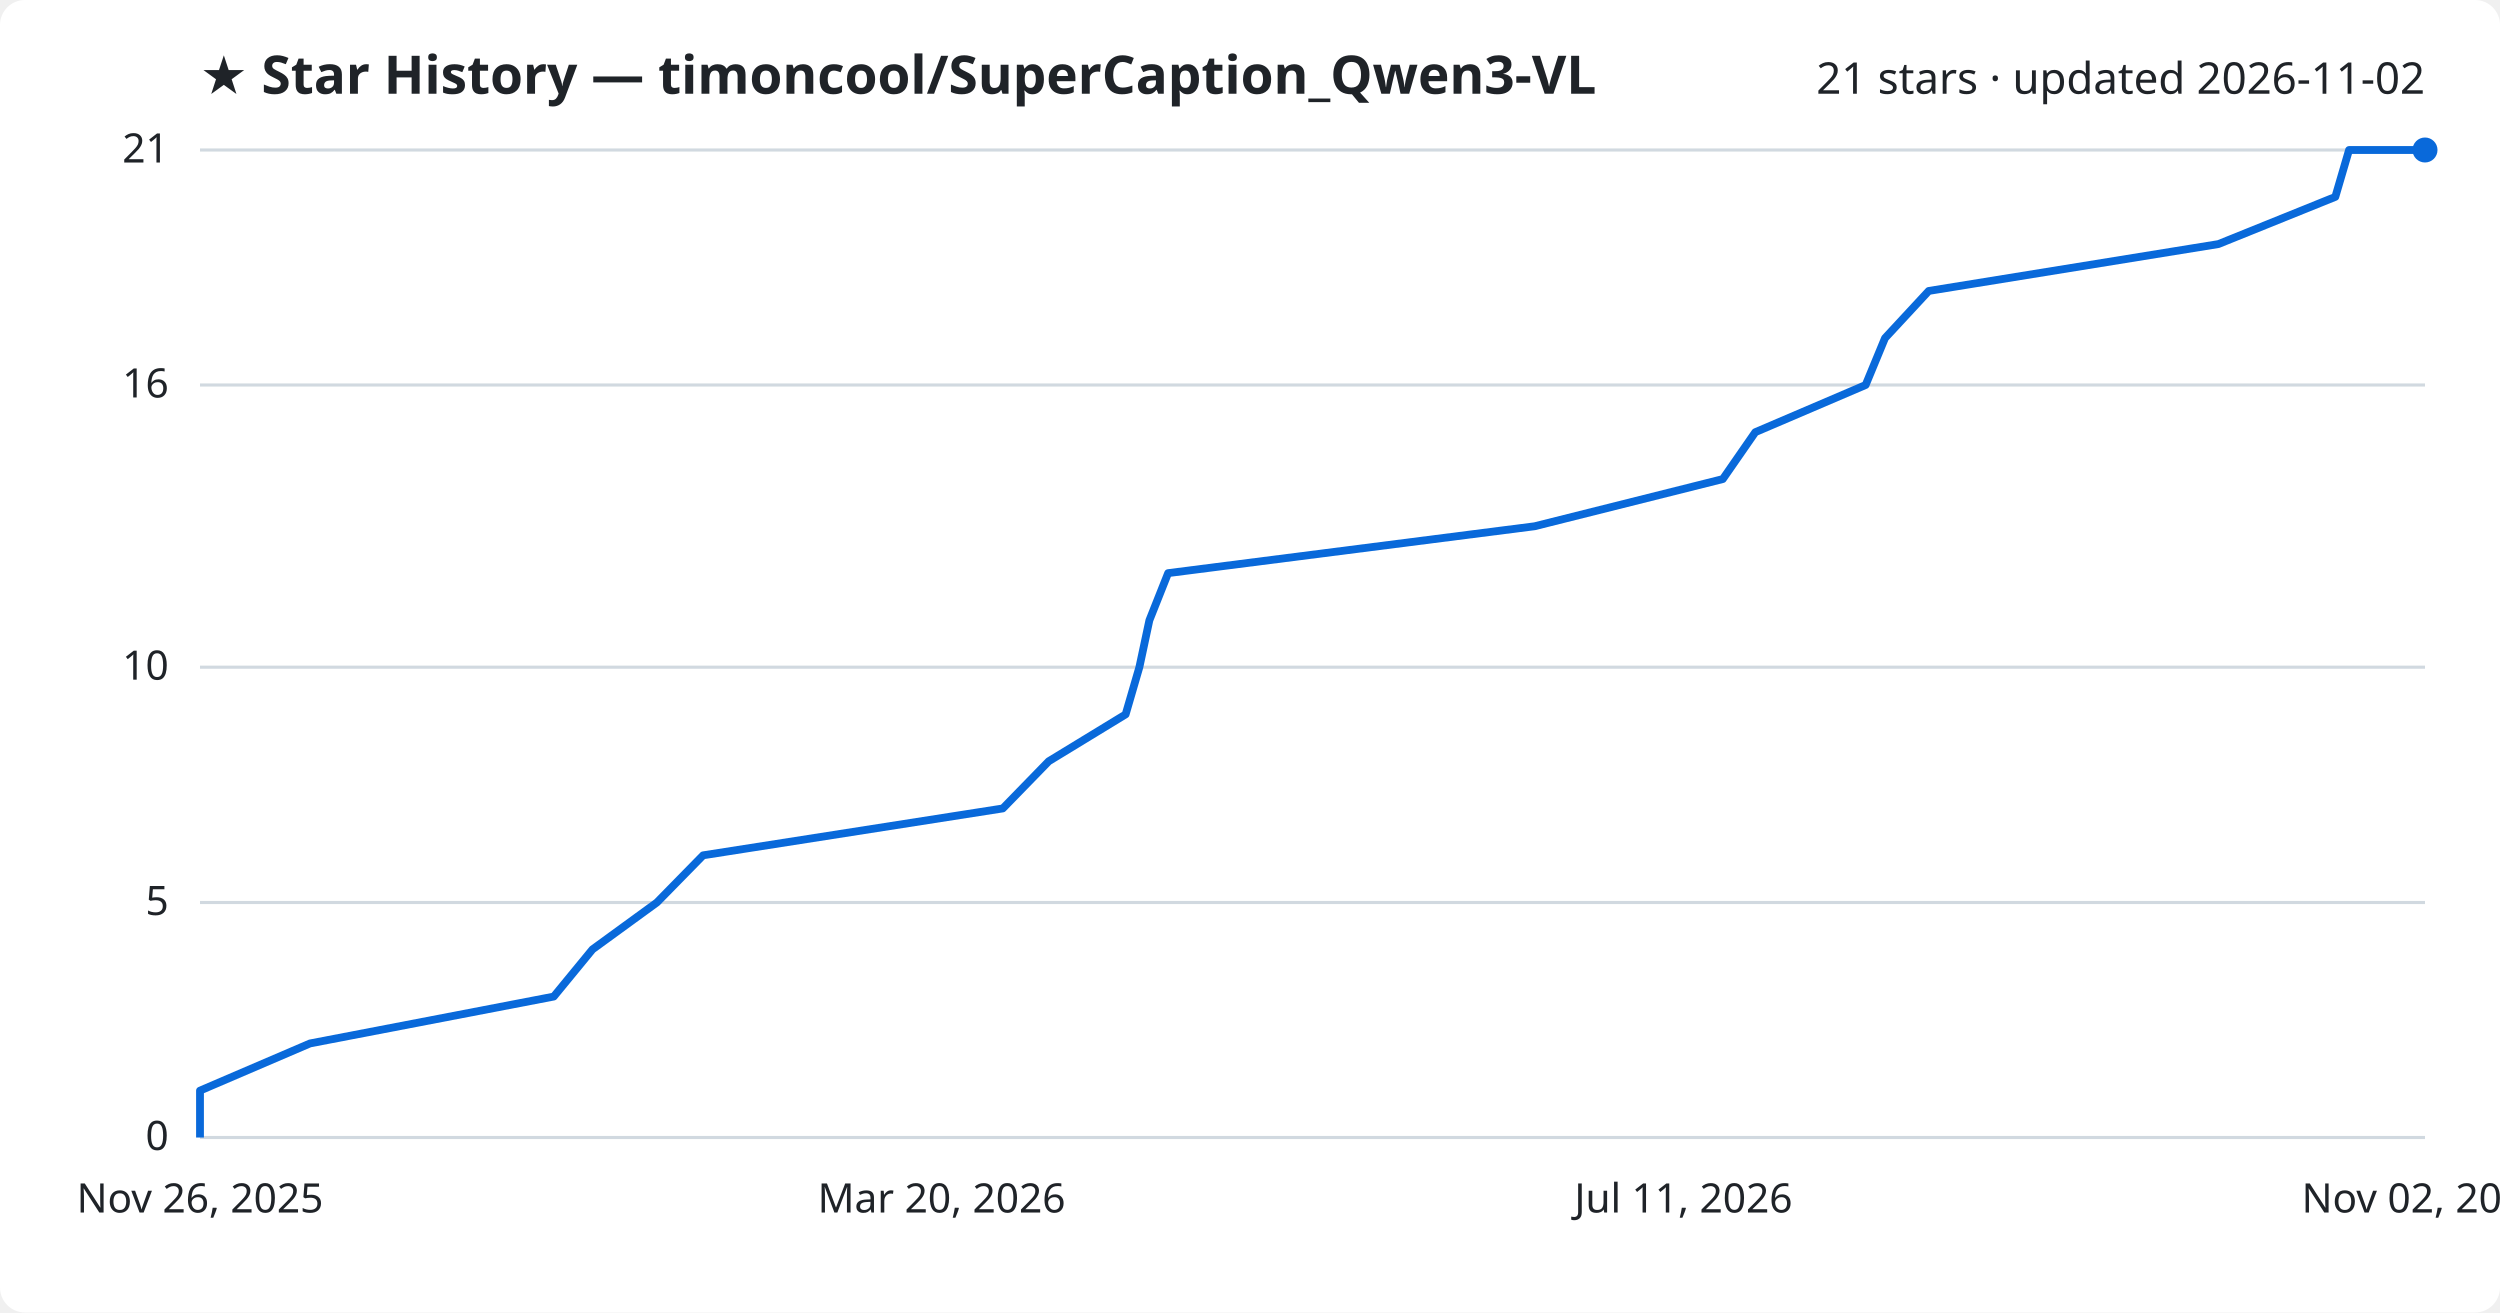
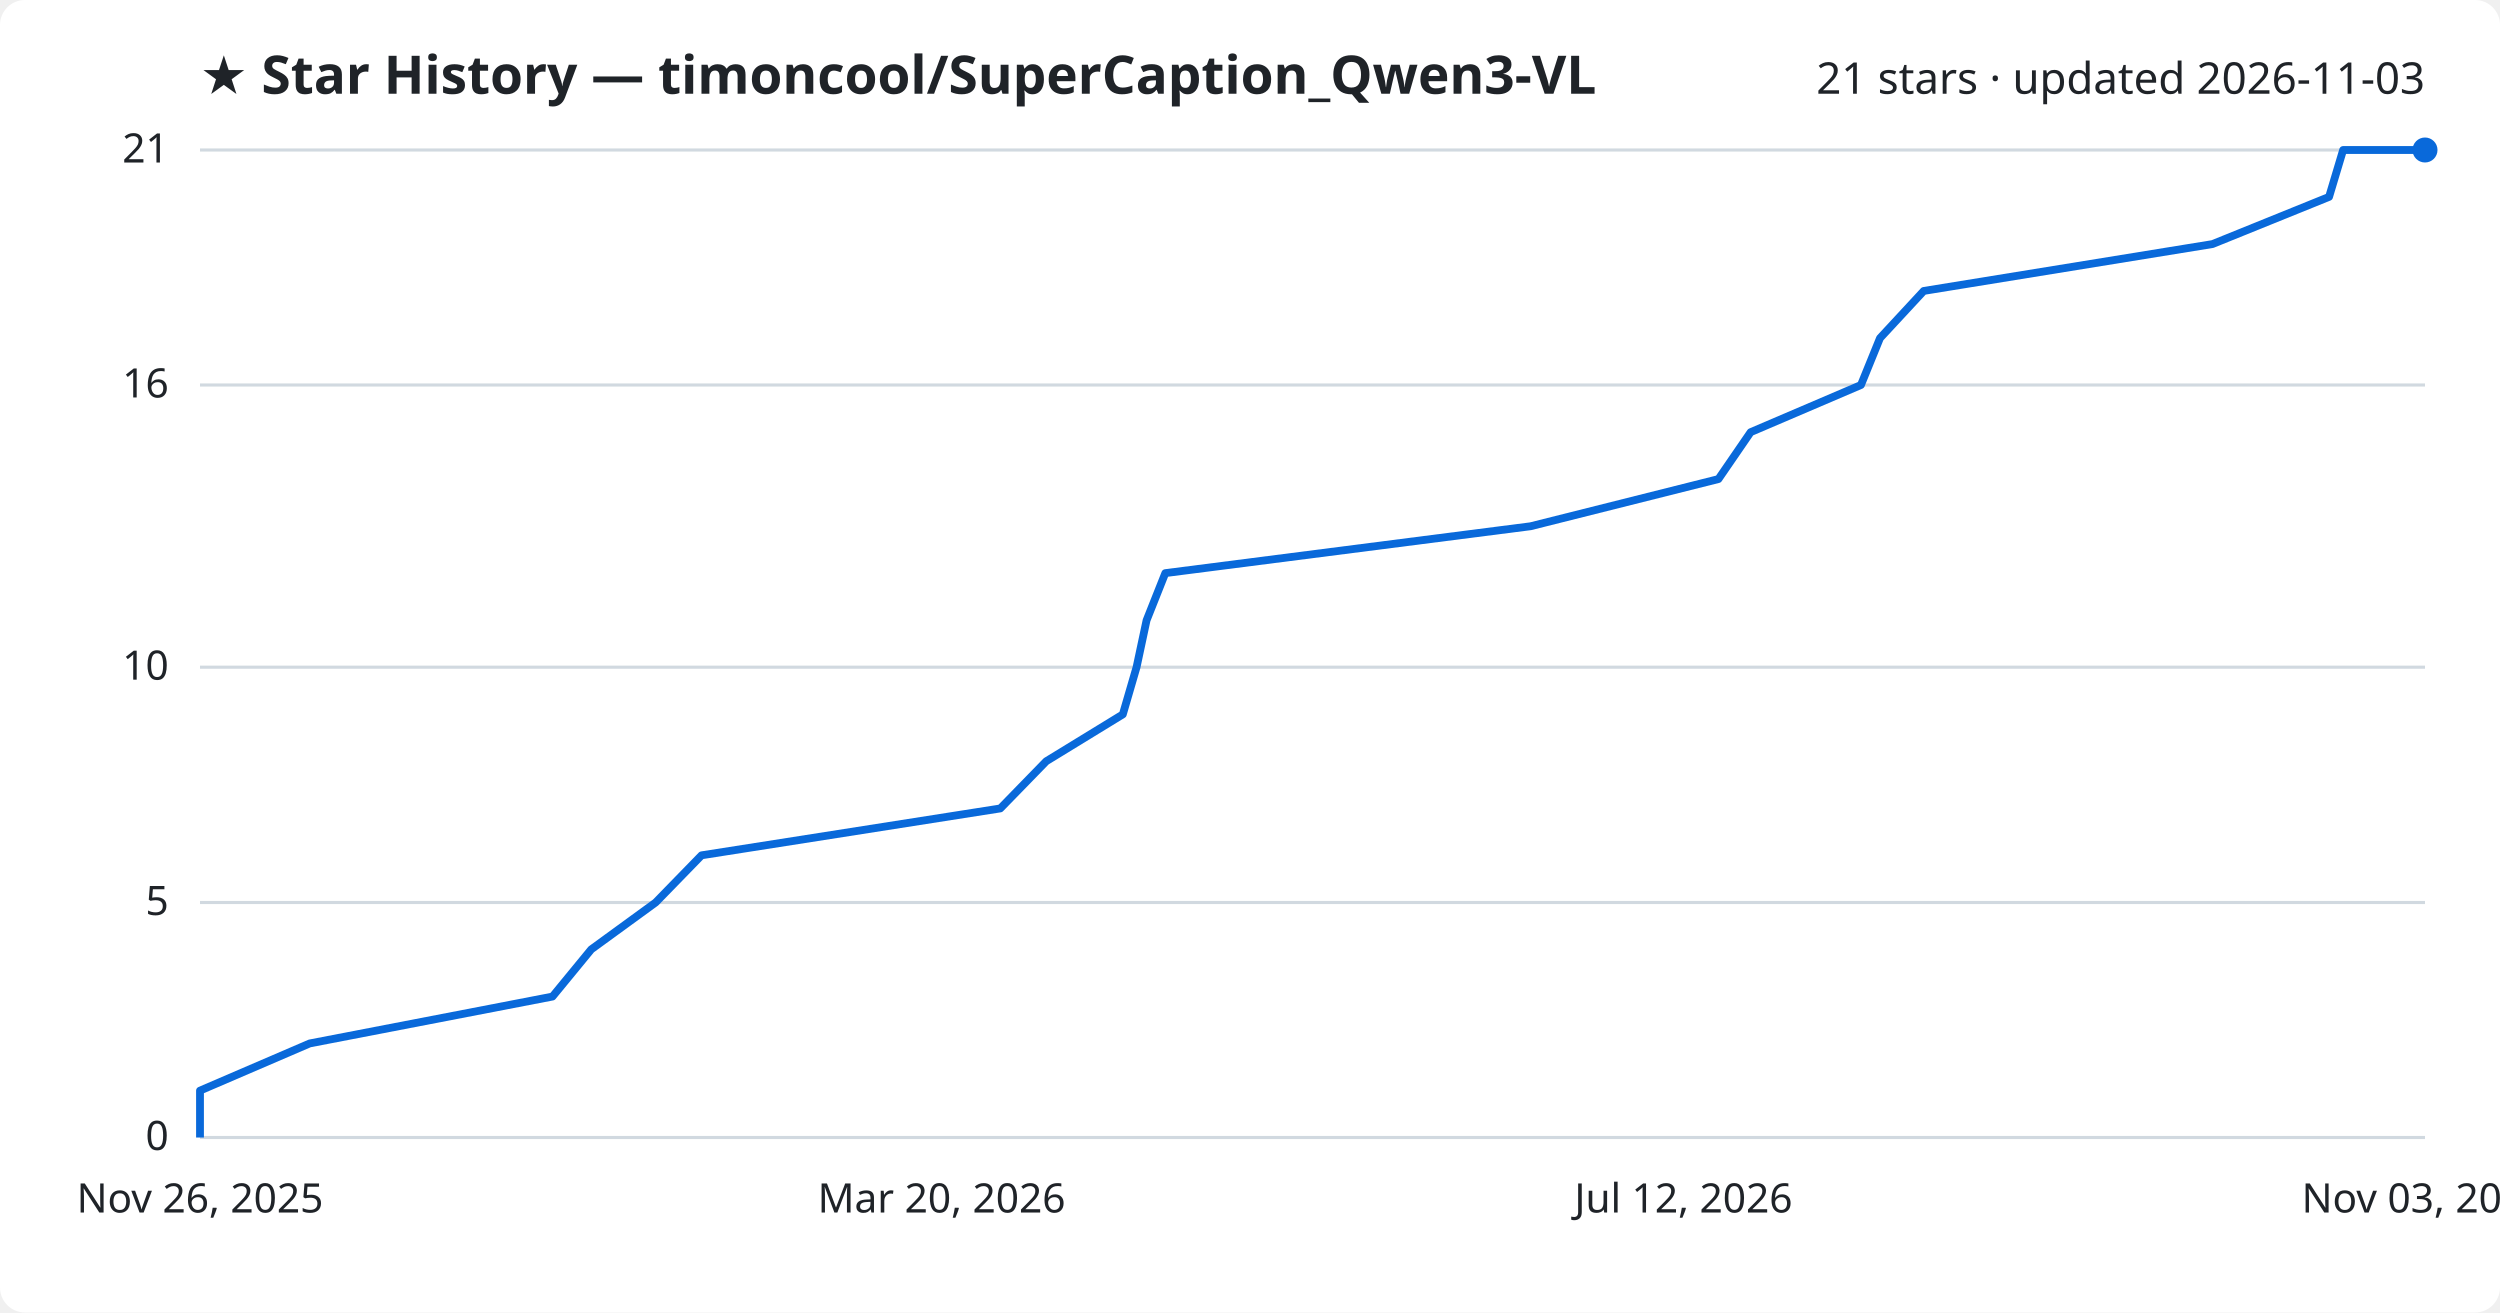
<svg xmlns="http://www.w3.org/2000/svg" viewBox="0 0 800 420" font-family="Segoe UI, sans-serif">
  <rect width="800" height="420" fill="#ffffff" rx="8" />
  <text x="64" y="30" fill="#1f2328" font-size="17" font-weight="700">★ Star History — timoncool/SuperCaption_Qwen3-VL</text>
-   <text x="776" y="30" fill="#1f2328" font-size="14" text-anchor="end">21 stars · updated 2026-11-02</text>
+   <text x="776" y="30" fill="#1f2328" font-size="14" text-anchor="end">21 stars · updated 2026-11-03</text>
  <line x1="64" y1="364.0" x2="776" y2="364.0" stroke="#d1d9e0" stroke-width="1" />
  <text x="54" y="368.0" fill="#1f2328" font-size="13" text-anchor="end">0</text>
  <line x1="64" y1="288.8" x2="776" y2="288.8" stroke="#d1d9e0" stroke-width="1" />
  <text x="54" y="292.8" fill="#1f2328" font-size="13" text-anchor="end">5</text>
  <line x1="64" y1="213.5" x2="776" y2="213.5" stroke="#d1d9e0" stroke-width="1" />
  <text x="54" y="217.5" fill="#1f2328" font-size="13" text-anchor="end">10</text>
  <line x1="64" y1="123.2" x2="776" y2="123.2" stroke="#d1d9e0" stroke-width="1" />
  <text x="54" y="127.2" fill="#1f2328" font-size="13" text-anchor="end">16</text>
  <line x1="64" y1="48.0" x2="776" y2="48.0" stroke="#d1d9e0" stroke-width="1" />
  <text x="54" y="52.0" fill="#1f2328" font-size="13" text-anchor="end">21</text>
-   <path d="M64.0,364.0 L64.0,349.0 L99.2,333.9 L177.2,318.9 L189.6,303.8 L210.2,288.8 L225.0,273.7 L320.9,258.7 L335.6,243.6 L360.2,228.6 L364.6,213.5 L367.8,198.5 L373.8,183.4 L491.1,168.4 L551.3,153.3 L561.7,138.3 L597.0,123.2 L603.2,108.2 L617.2,93.1 L709.9,78.1 L747.3,63.0 L751.7,48.0 L776.0,48.0" fill="none" stroke="#0969da" stroke-width="2.5" stroke-linejoin="round" />
+   <path d="M64.0,364.0 L64.0,349.0 L99.1,333.9 L176.8,318.9 L189.2,303.8 L209.8,288.8 L224.5,273.7 L320.1,258.7 L334.8,243.6 L359.3,228.6 L363.7,213.5 L366.9,198.5 L372.9,183.4 L489.8,168.4 L549.9,153.3 L560.2,138.3 L595.5,123.2 L601.6,108.2 L615.6,93.1 L708.0,78.1 L745.3,63.0 L749.8,48.0 L776.0,48.0" fill="none" stroke="#0969da" stroke-width="2.5" stroke-linejoin="round" />
  <circle cx="776.0" cy="48.0" r="4" fill="#0969da" />
  <text x="64.0" y="388" fill="#1f2328" font-size="13" text-anchor="middle">Nov 26, 2025</text>
  <text x="301.3" y="388" fill="#1f2328" font-size="13" text-anchor="middle">Mar 20, 2026</text>
-   <text x="538.7" y="388" fill="#1f2328" font-size="13" text-anchor="middle">Jul 11, 2026</text>
-   <text x="776.0" y="388" fill="#1f2328" font-size="13" text-anchor="middle">Nov 02, 2026</text>
+   <text x="538.7" y="388" fill="#1f2328" font-size="13" text-anchor="middle">Jul 12, 2026</text>
+   <text x="776.0" y="388" fill="#1f2328" font-size="13" text-anchor="middle">Nov 03, 2026</text>
</svg>
